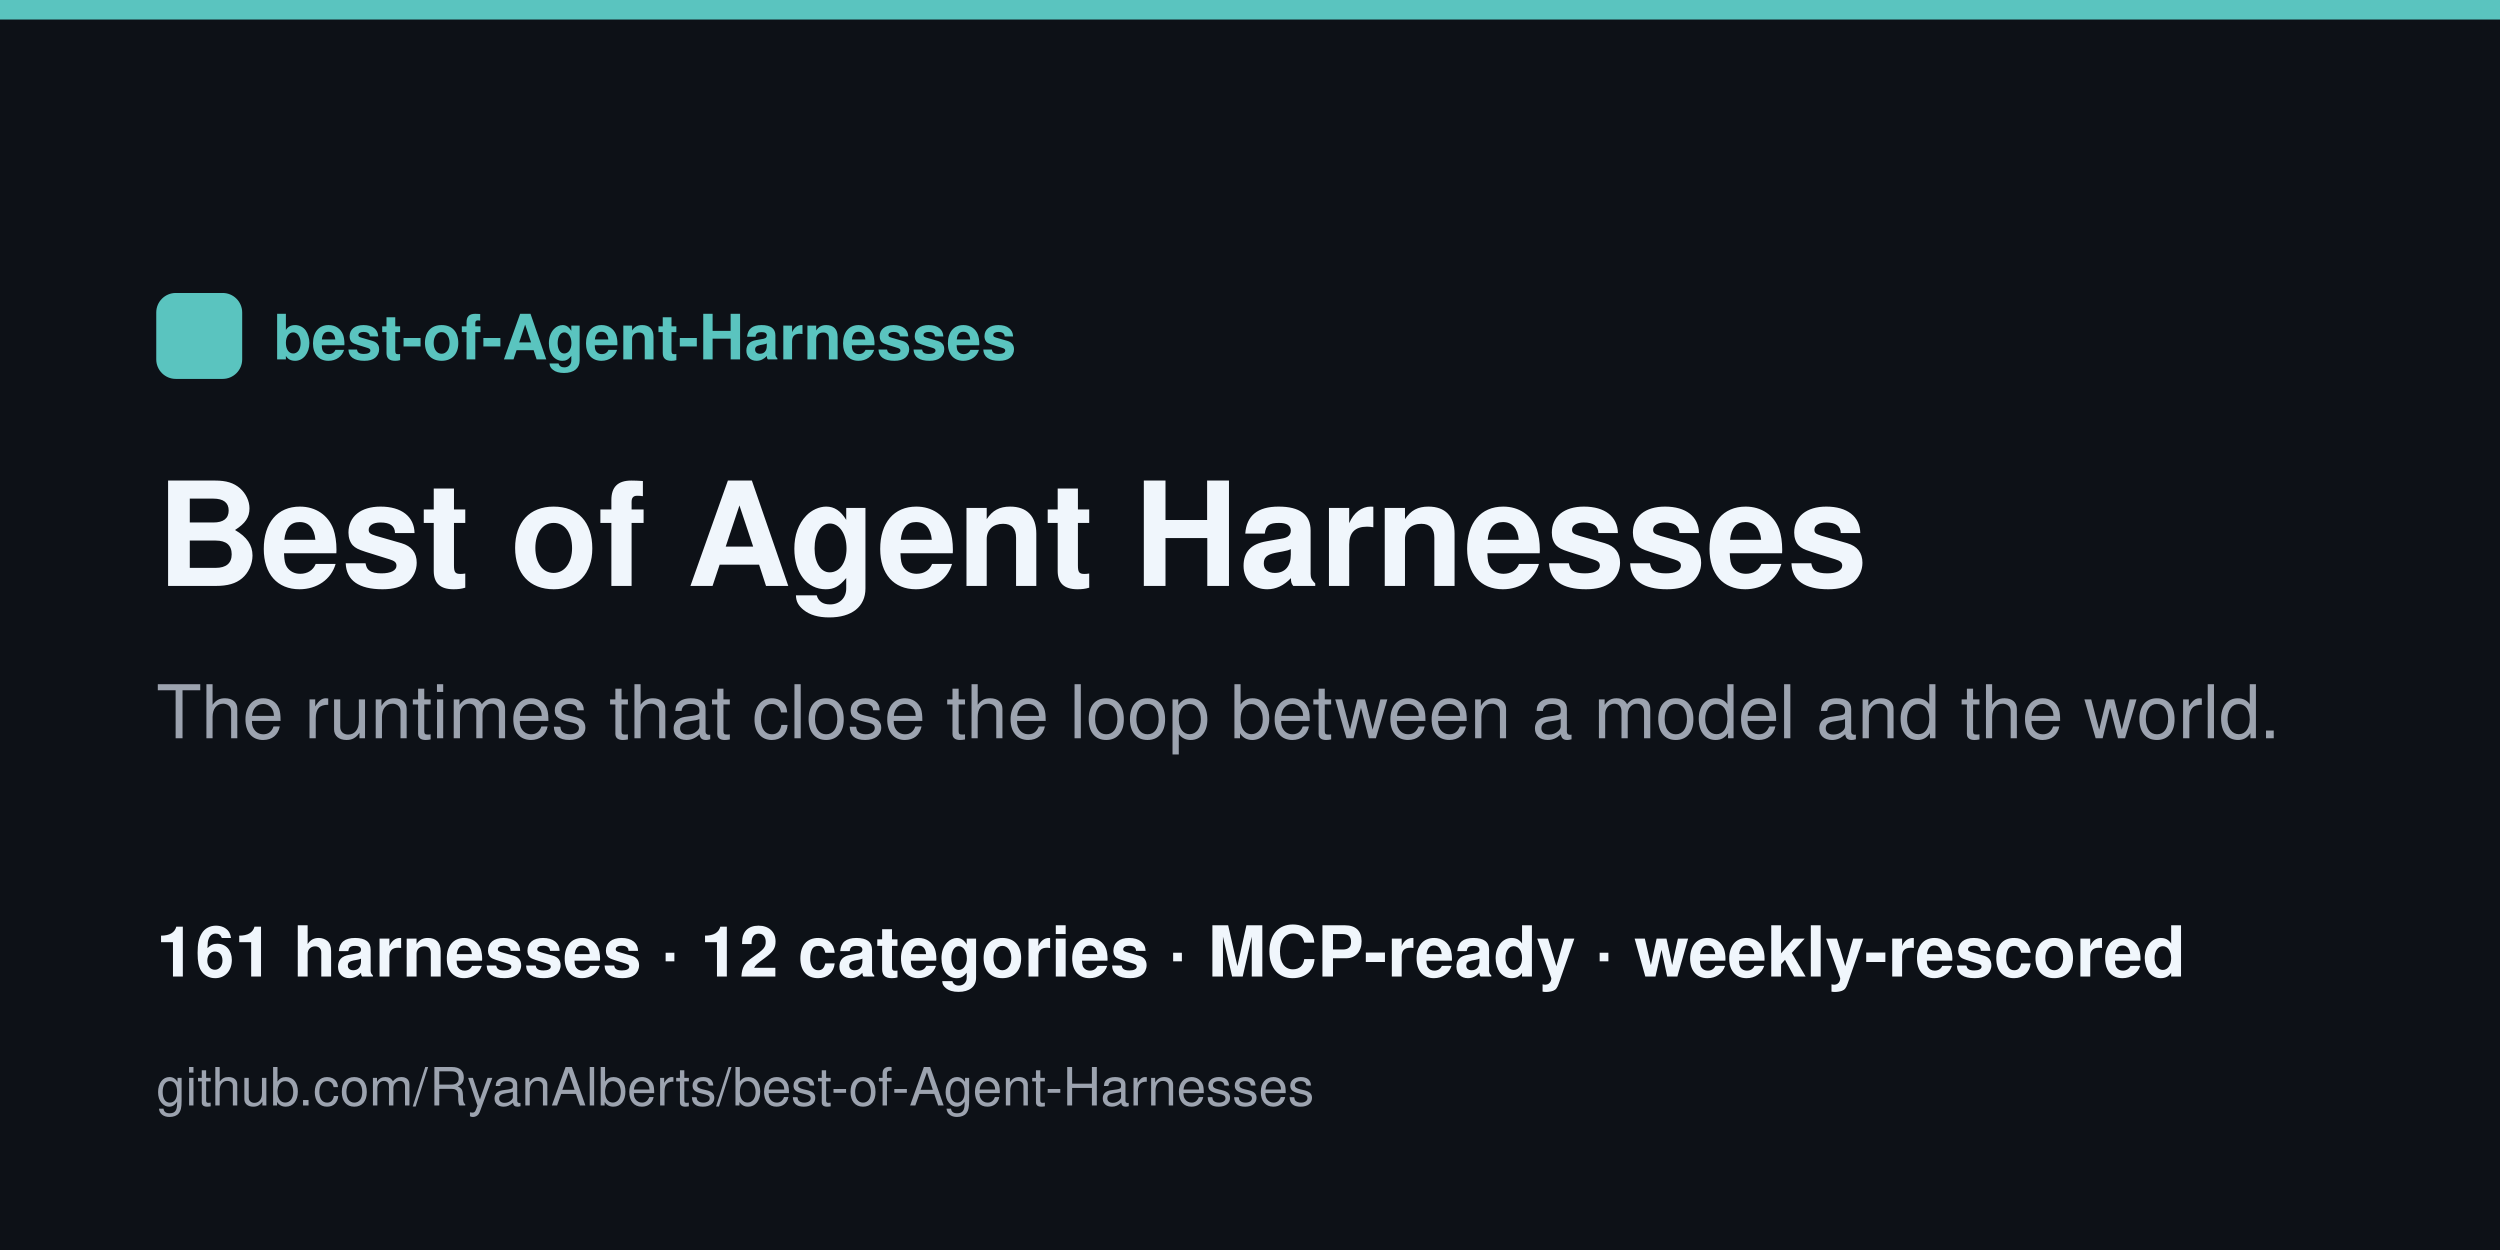
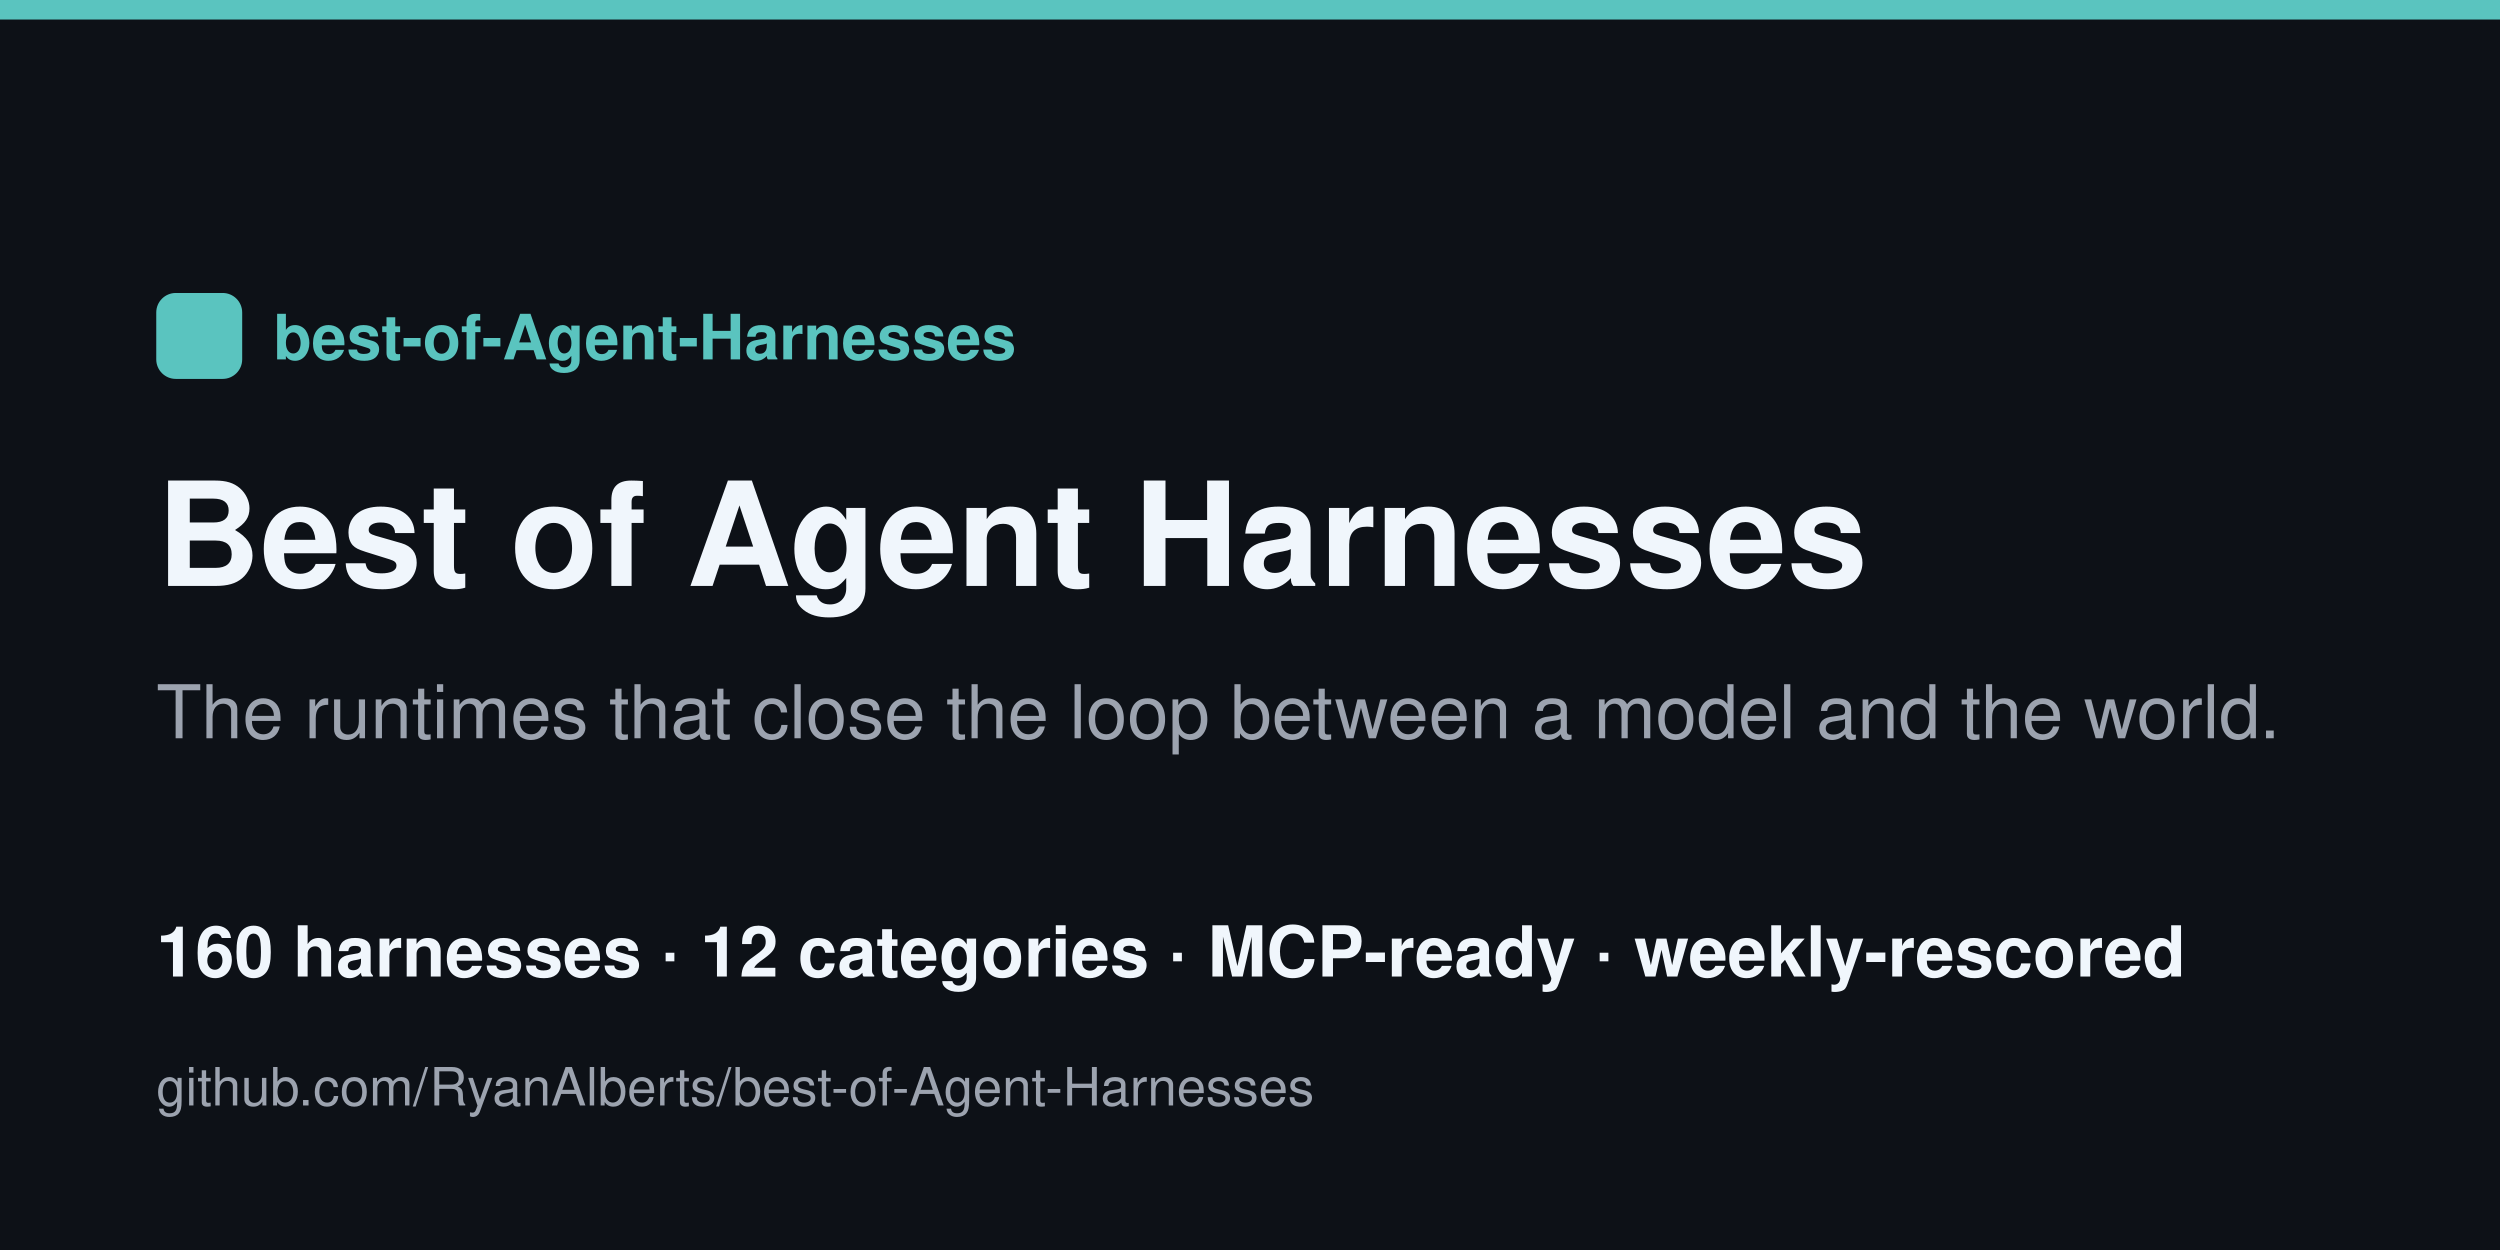
<svg xmlns="http://www.w3.org/2000/svg" width="1280" height="640" viewBox="0 0 1280 640">
  <rect width="1280" height="640" fill="#0d1117" />
  <rect x="0" y="0" width="1280" height="10" fill="#5ac4bf" />
  <rect x="80" y="150" width="44" height="44" rx="10" fill="#5ac4bf" />
  <text x="140" y="184" font-family="Helvetica,Arial,sans-serif" font-size="32" fill="#5ac4bf" font-weight="700">best-of-Agent-Harnesses</text>
  <text x="80" y="300" font-family="Helvetica,Arial,sans-serif" font-size="74" fill="#f0f6fc" font-weight="800">Best of Agent Harnesses</text>
  <text x="80" y="378" font-family="Helvetica,Arial,sans-serif" font-size="38" fill="#9ca3af">The runtimes that close the loop between a model and the world.</text>
-   <text x="80" y="500" font-family="Helvetica,Arial,sans-serif" font-size="36" fill="#f0f6fc" font-weight="600">161 harnesses · 12 categories · MCP-ready · weekly-rescored</text>
+   <text x="80" y="500" font-family="Helvetica,Arial,sans-serif" font-size="36" fill="#f0f6fc" font-weight="600">160 harnesses · 12 categories · MCP-ready · weekly-rescored</text>
  <text x="80" y="566" font-family="Helvetica,Arial,sans-serif" font-size="27" fill="#9ca3af">github.com/RyanAlberts/best-of-Agent-Harnesses</text>
</svg>
